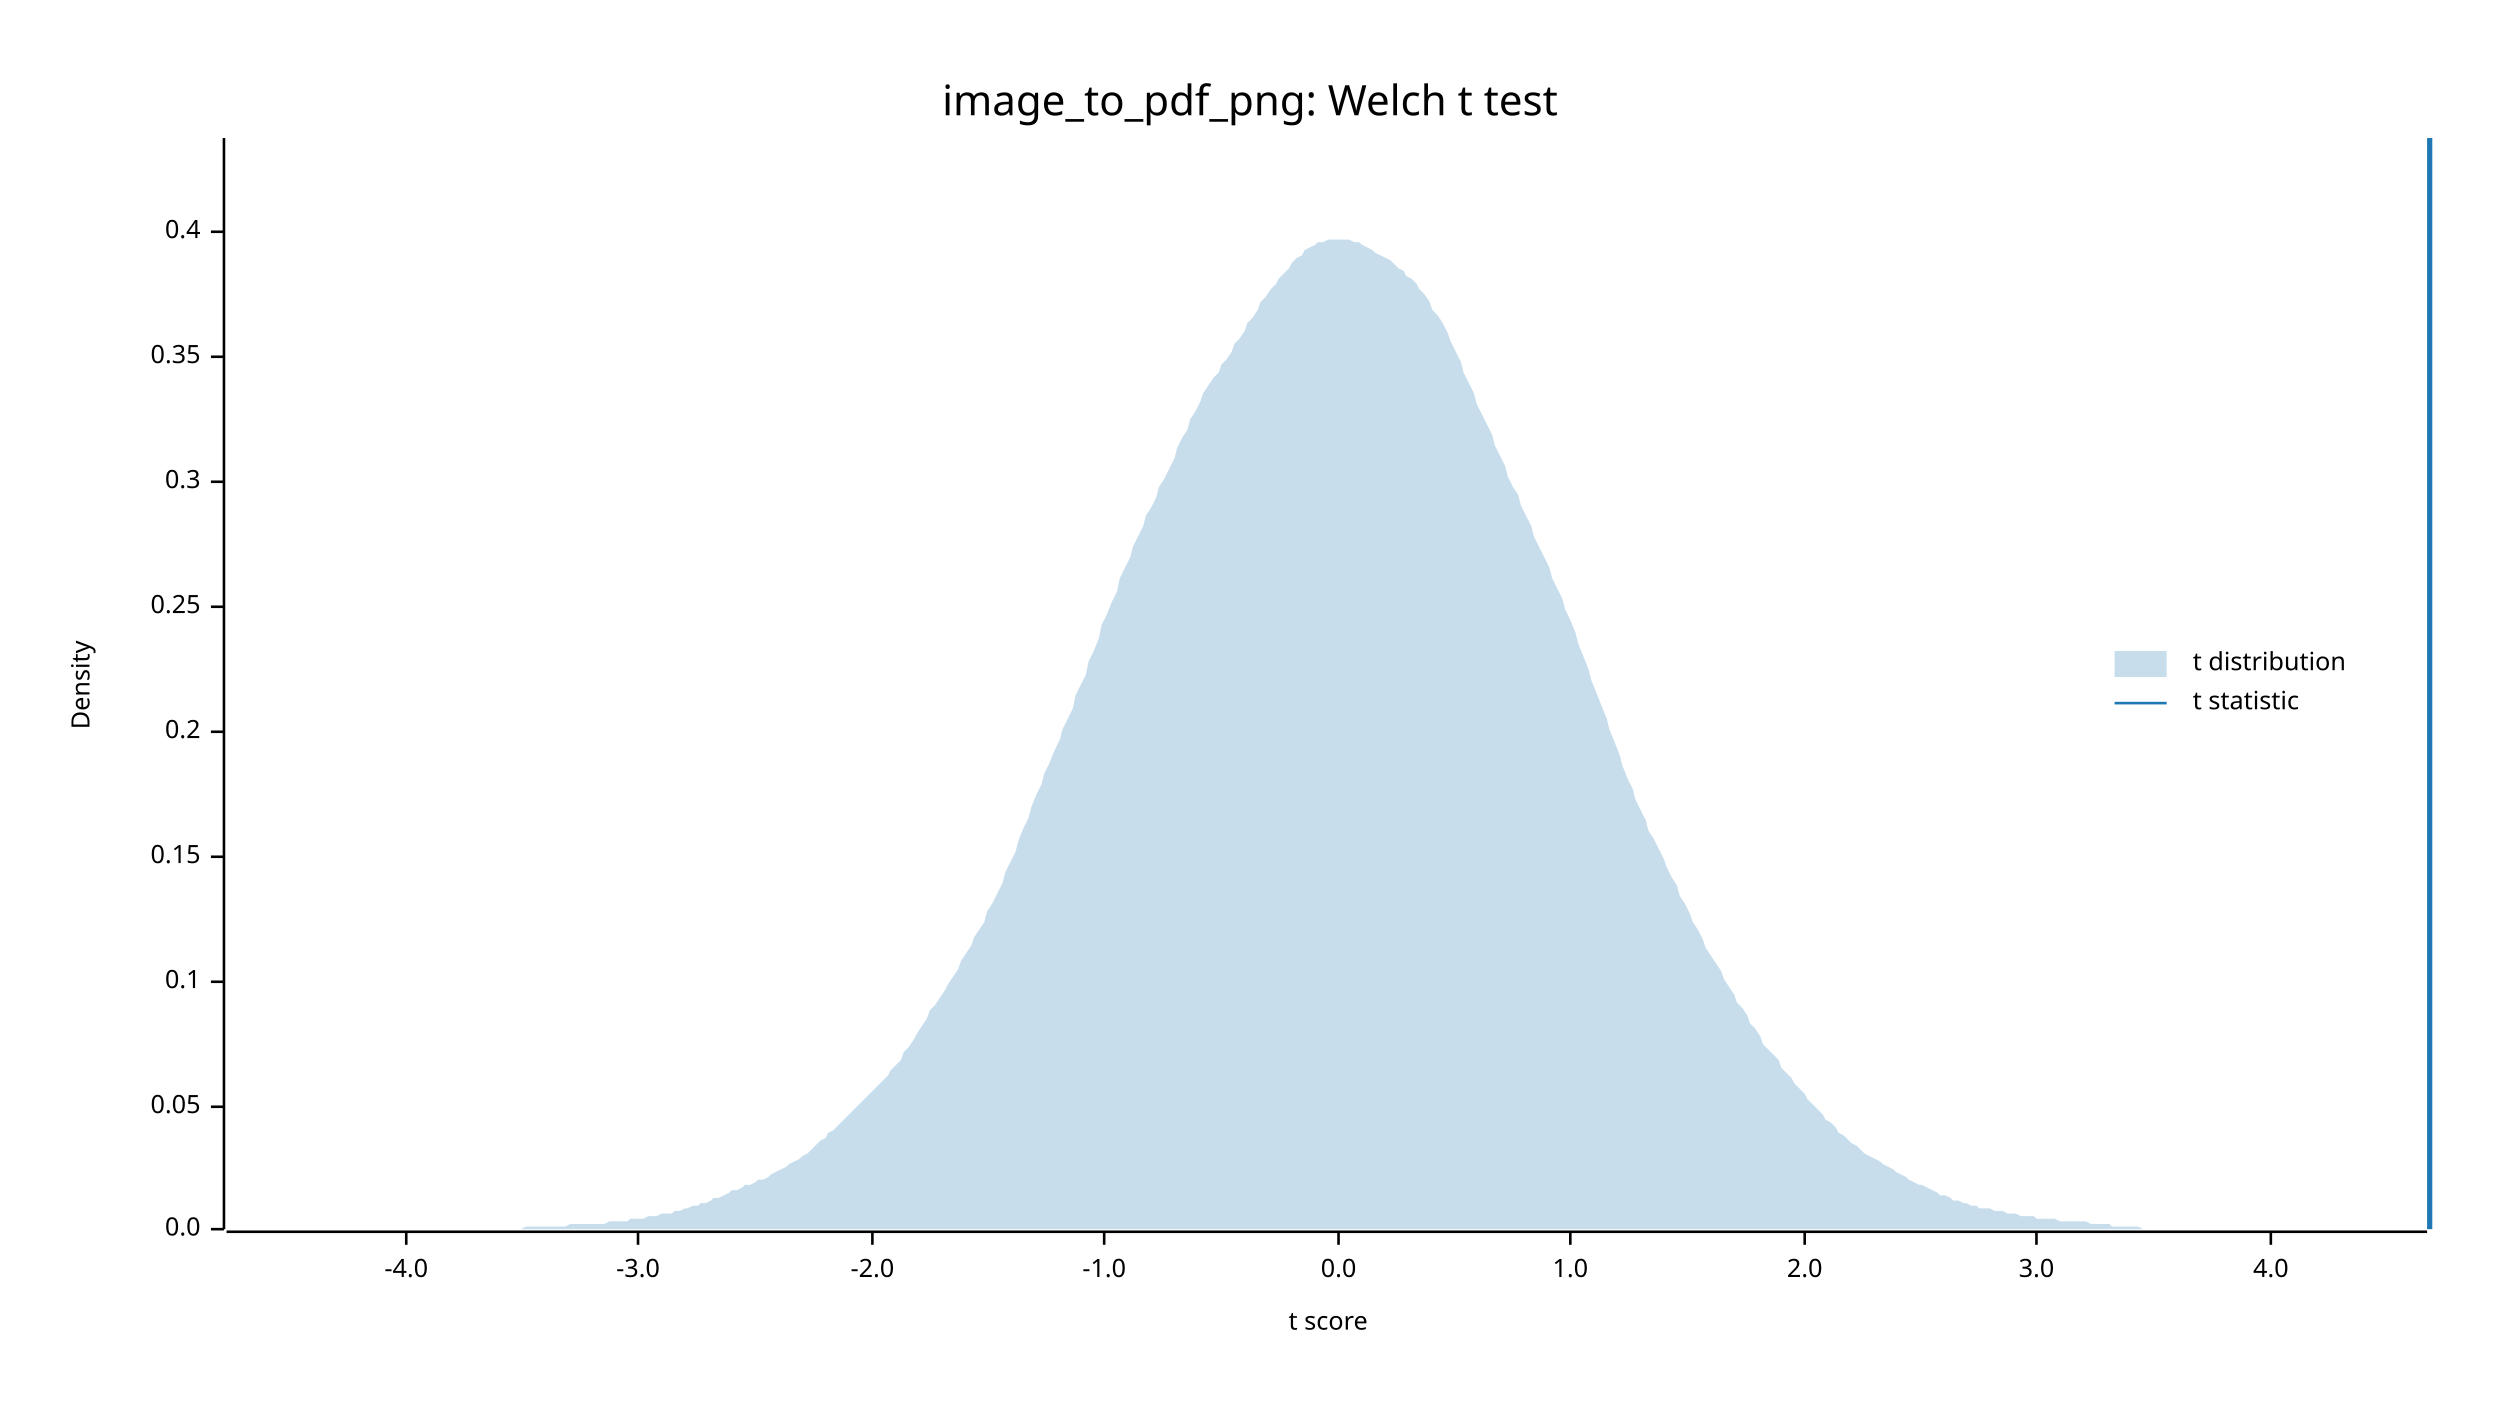
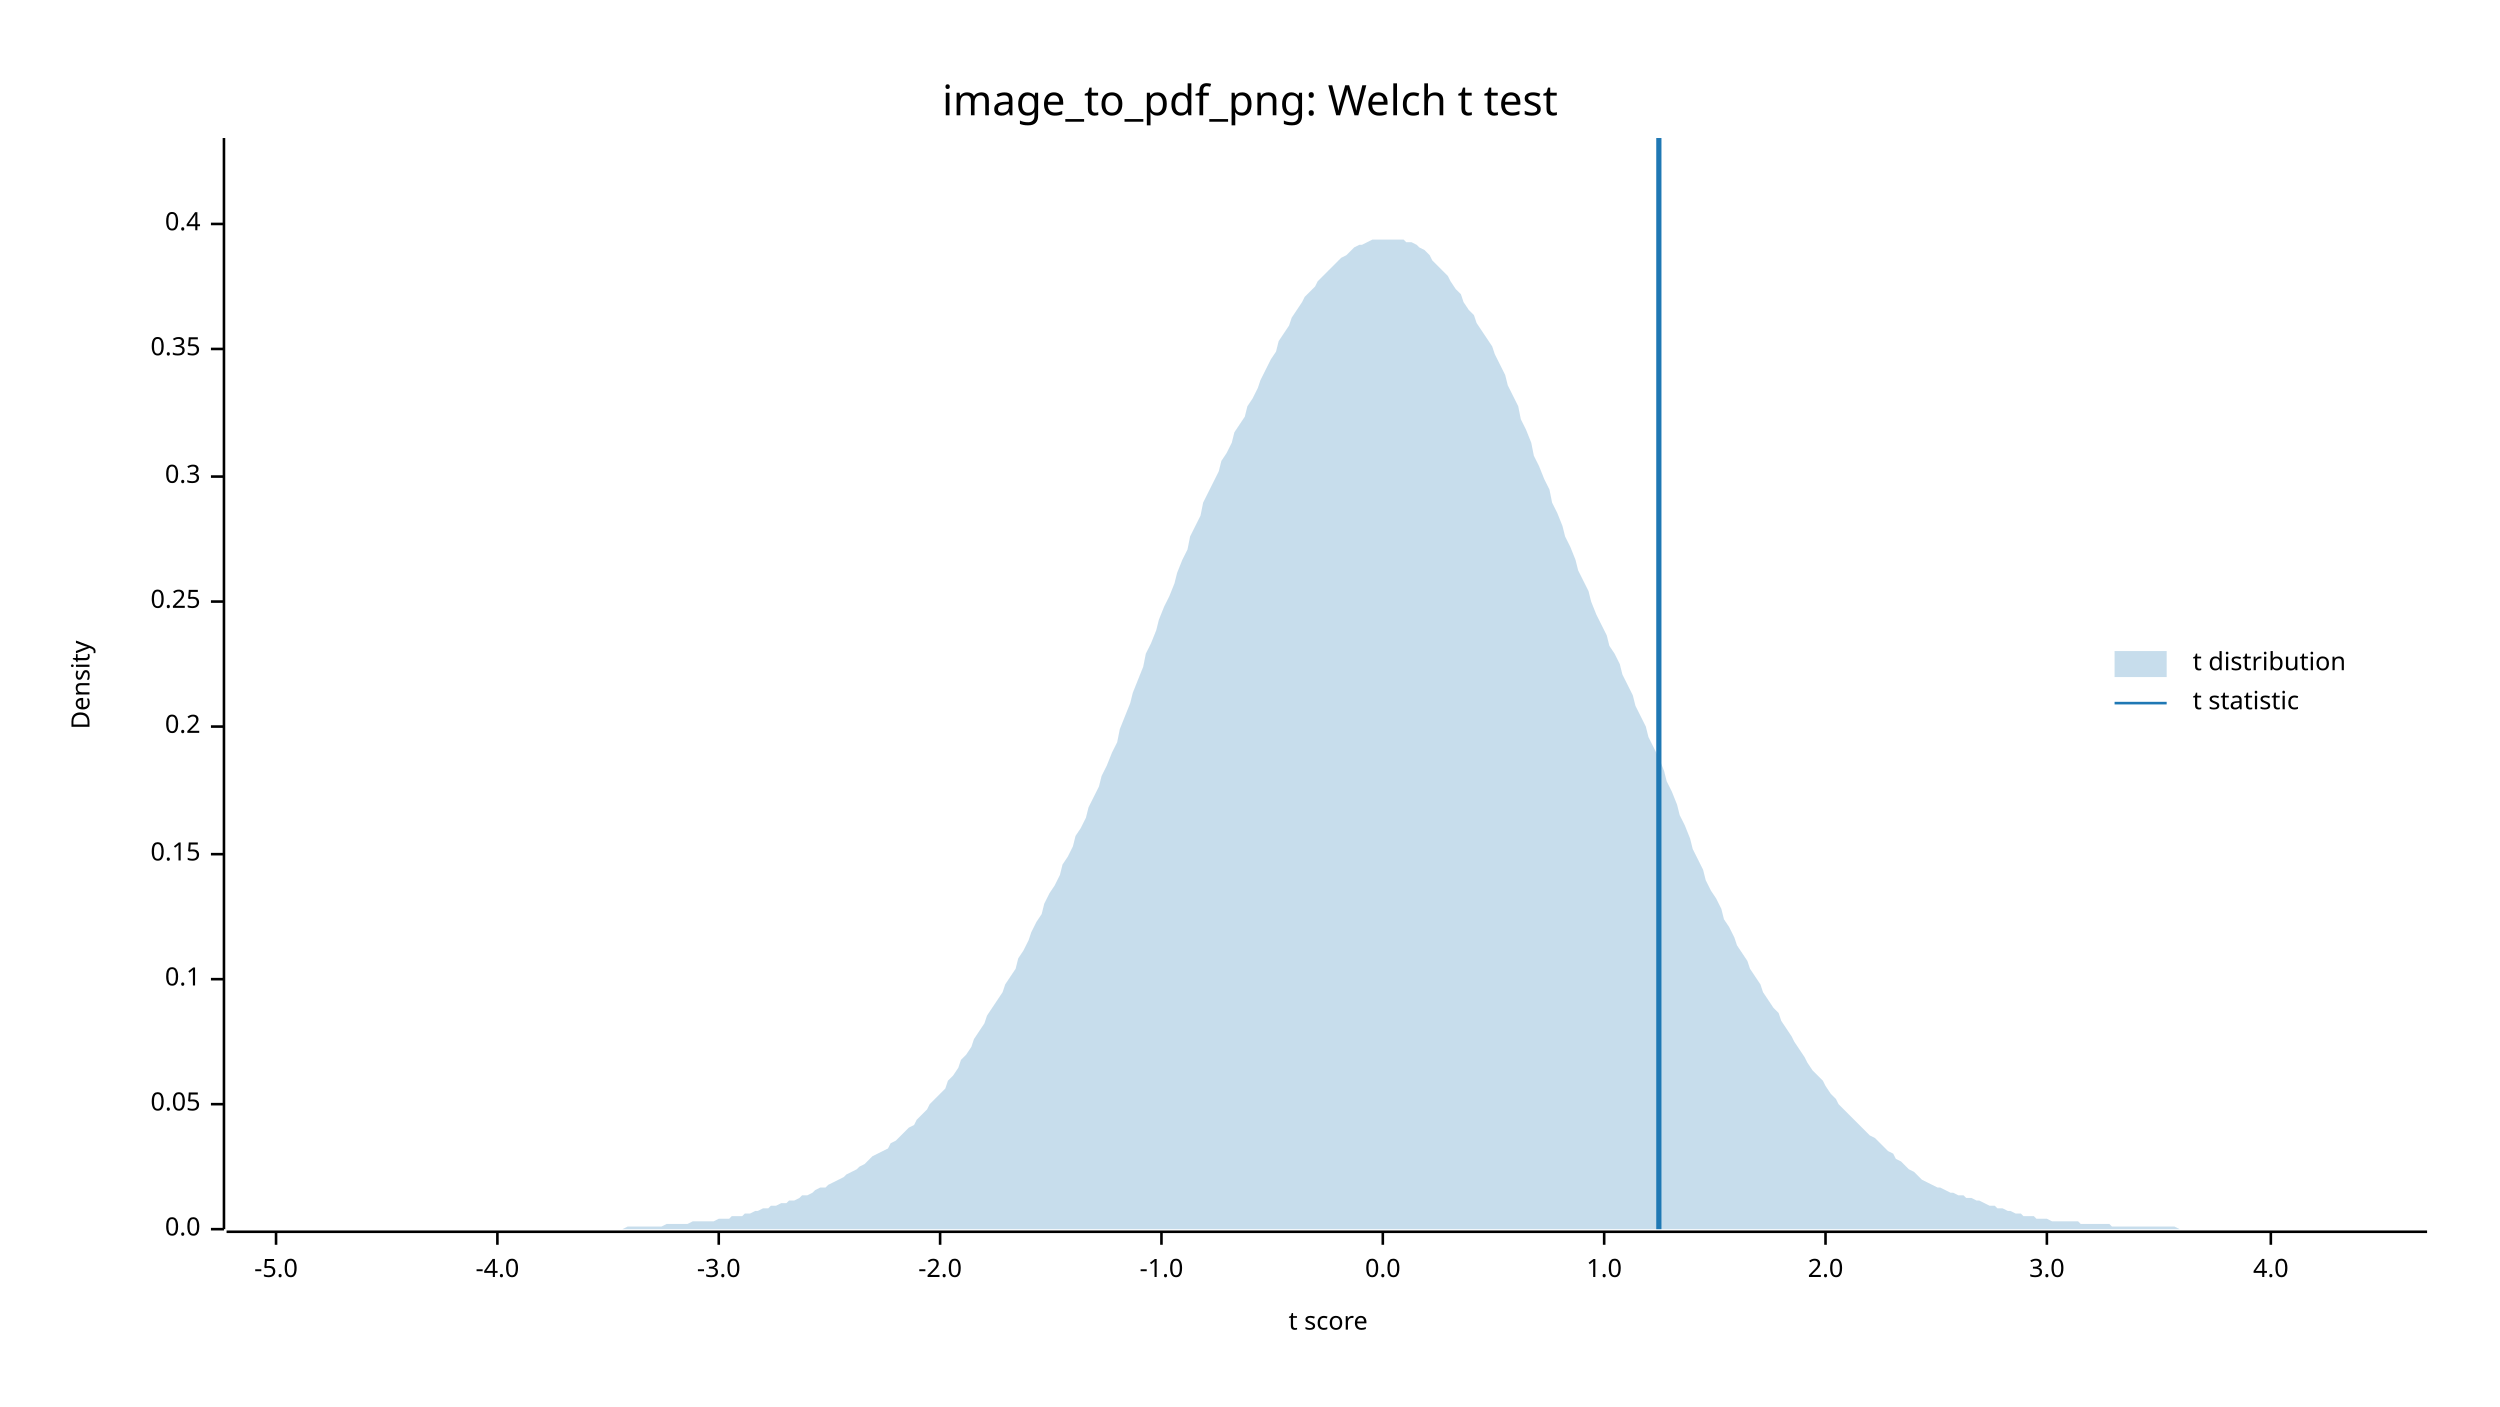
<svg xmlns="http://www.w3.org/2000/svg" width="960" height="540" viewBox="0 0 960 540">
  <text x="480" y="32" dy="0.76em" text-anchor="middle" font-family="sans-serif" font-size="16.129" opacity="1" fill="#000000">
image_to_pdf_png: Welch t test
</text>
  <text x="27" y="263" dy="0.76em" text-anchor="middle" font-family="sans-serif" font-size="9.677" opacity="1" fill="#000000" transform="rotate(270, 27, 263)">
Density
</text>
  <text x="510" y="513" dy="-0.5ex" text-anchor="middle" font-family="sans-serif" font-size="9.677" opacity="1" fill="#000000">
t score
</text>
  <polyline fill="none" opacity="1" stroke="#000000" stroke-width="1" points="86,53 86,472 " />
  <text x="77" y="472" dy="0.5ex" text-anchor="end" font-family="sans-serif" font-size="9.677" opacity="1" fill="#000000">
0.0
</text>
  <polyline fill="none" opacity="1" stroke="#000000" stroke-width="1" points="81,472 86,472 " />
-   <text x="77" y="425" dy="0.5ex" text-anchor="end" font-family="sans-serif" font-size="9.677" opacity="1" fill="#000000">
+   <text x="77" y="424" dy="0.5ex" text-anchor="end" font-family="sans-serif" font-size="9.677" opacity="1" fill="#000000">
0.05
</text>
-   <polyline fill="none" opacity="1" stroke="#000000" stroke-width="1" points="81,425 86,425 " />
-   <text x="77" y="377" dy="0.5ex" text-anchor="end" font-family="sans-serif" font-size="9.677" opacity="1" fill="#000000">
+   <polyline fill="none" opacity="1" stroke="#000000" stroke-width="1" points="81,424 86,424 " />
+   <text x="77" y="376" dy="0.5ex" text-anchor="end" font-family="sans-serif" font-size="9.677" opacity="1" fill="#000000">
0.1
</text>
-   <polyline fill="none" opacity="1" stroke="#000000" stroke-width="1" points="81,377 86,377 " />
-   <text x="77" y="329" dy="0.5ex" text-anchor="end" font-family="sans-serif" font-size="9.677" opacity="1" fill="#000000">
+   <polyline fill="none" opacity="1" stroke="#000000" stroke-width="1" points="81,376 86,376 " />
+   <text x="77" y="328" dy="0.5ex" text-anchor="end" font-family="sans-serif" font-size="9.677" opacity="1" fill="#000000">
0.15
</text>
-   <polyline fill="none" opacity="1" stroke="#000000" stroke-width="1" points="81,329 86,329 " />
-   <text x="77" y="281" dy="0.5ex" text-anchor="end" font-family="sans-serif" font-size="9.677" opacity="1" fill="#000000">
+   <polyline fill="none" opacity="1" stroke="#000000" stroke-width="1" points="81,328 86,328 " />
+   <text x="77" y="279" dy="0.5ex" text-anchor="end" font-family="sans-serif" font-size="9.677" opacity="1" fill="#000000">
0.2
</text>
-   <polyline fill="none" opacity="1" stroke="#000000" stroke-width="1" points="81,281 86,281 " />
-   <text x="77" y="233" dy="0.5ex" text-anchor="end" font-family="sans-serif" font-size="9.677" opacity="1" fill="#000000">
+   <polyline fill="none" opacity="1" stroke="#000000" stroke-width="1" points="81,279 86,279 " />
+   <text x="77" y="231" dy="0.5ex" text-anchor="end" font-family="sans-serif" font-size="9.677" opacity="1" fill="#000000">
0.25
</text>
-   <polyline fill="none" opacity="1" stroke="#000000" stroke-width="1" points="81,233 86,233 " />
-   <text x="77" y="185" dy="0.5ex" text-anchor="end" font-family="sans-serif" font-size="9.677" opacity="1" fill="#000000">
+   <polyline fill="none" opacity="1" stroke="#000000" stroke-width="1" points="81,231 86,231 " />
+   <text x="77" y="183" dy="0.5ex" text-anchor="end" font-family="sans-serif" font-size="9.677" opacity="1" fill="#000000">
0.3
</text>
-   <polyline fill="none" opacity="1" stroke="#000000" stroke-width="1" points="81,185 86,185 " />
-   <text x="77" y="137" dy="0.5ex" text-anchor="end" font-family="sans-serif" font-size="9.677" opacity="1" fill="#000000">
+   <polyline fill="none" opacity="1" stroke="#000000" stroke-width="1" points="81,183 86,183 " />
+   <text x="77" y="134" dy="0.5ex" text-anchor="end" font-family="sans-serif" font-size="9.677" opacity="1" fill="#000000">
0.35
</text>
-   <polyline fill="none" opacity="1" stroke="#000000" stroke-width="1" points="81,137 86,137 " />
-   <text x="77" y="89" dy="0.5ex" text-anchor="end" font-family="sans-serif" font-size="9.677" opacity="1" fill="#000000">
+   <polyline fill="none" opacity="1" stroke="#000000" stroke-width="1" points="81,134 86,134 " />
+   <text x="77" y="86" dy="0.5ex" text-anchor="end" font-family="sans-serif" font-size="9.677" opacity="1" fill="#000000">
0.4
</text>
-   <polyline fill="none" opacity="1" stroke="#000000" stroke-width="1" points="81,89 86,89 " />
+   <polyline fill="none" opacity="1" stroke="#000000" stroke-width="1" points="81,86 86,86 " />
  <polyline fill="none" opacity="1" stroke="#000000" stroke-width="1" points="87,473 932,473 " />
-   <text x="156" y="483" dy="0.76em" text-anchor="middle" font-family="sans-serif" font-size="9.677" opacity="1" fill="#000000">
+   <text x="106" y="483" dy="0.76em" text-anchor="middle" font-family="sans-serif" font-size="9.677" opacity="1" fill="#000000">
+ -5.0
+ </text>
+   <polyline fill="none" opacity="1" stroke="#000000" stroke-width="1" points="106,473 106,478 " />
+   <text x="191" y="483" dy="0.76em" text-anchor="middle" font-family="sans-serif" font-size="9.677" opacity="1" fill="#000000">
-4.0
</text>
-   <polyline fill="none" opacity="1" stroke="#000000" stroke-width="1" points="156,473 156,478 " />
-   <text x="245" y="483" dy="0.76em" text-anchor="middle" font-family="sans-serif" font-size="9.677" opacity="1" fill="#000000">
+   <polyline fill="none" opacity="1" stroke="#000000" stroke-width="1" points="191,473 191,478 " />
+   <text x="276" y="483" dy="0.76em" text-anchor="middle" font-family="sans-serif" font-size="9.677" opacity="1" fill="#000000">
-3.0
</text>
-   <polyline fill="none" opacity="1" stroke="#000000" stroke-width="1" points="245,473 245,478 " />
-   <text x="335" y="483" dy="0.76em" text-anchor="middle" font-family="sans-serif" font-size="9.677" opacity="1" fill="#000000">
+   <polyline fill="none" opacity="1" stroke="#000000" stroke-width="1" points="276,473 276,478 " />
+   <text x="361" y="483" dy="0.76em" text-anchor="middle" font-family="sans-serif" font-size="9.677" opacity="1" fill="#000000">
-2.0
</text>
-   <polyline fill="none" opacity="1" stroke="#000000" stroke-width="1" points="335,473 335,478 " />
-   <text x="424" y="483" dy="0.76em" text-anchor="middle" font-family="sans-serif" font-size="9.677" opacity="1" fill="#000000">
+   <polyline fill="none" opacity="1" stroke="#000000" stroke-width="1" points="361,473 361,478 " />
+   <text x="446" y="483" dy="0.76em" text-anchor="middle" font-family="sans-serif" font-size="9.677" opacity="1" fill="#000000">
-1.0
</text>
-   <polyline fill="none" opacity="1" stroke="#000000" stroke-width="1" points="424,473 424,478 " />
-   <text x="514" y="483" dy="0.76em" text-anchor="middle" font-family="sans-serif" font-size="9.677" opacity="1" fill="#000000">
+   <polyline fill="none" opacity="1" stroke="#000000" stroke-width="1" points="446,473 446,478 " />
+   <text x="531" y="483" dy="0.76em" text-anchor="middle" font-family="sans-serif" font-size="9.677" opacity="1" fill="#000000">
0.0
</text>
-   <polyline fill="none" opacity="1" stroke="#000000" stroke-width="1" points="514,473 514,478 " />
-   <text x="603" y="483" dy="0.76em" text-anchor="middle" font-family="sans-serif" font-size="9.677" opacity="1" fill="#000000">
+   <polyline fill="none" opacity="1" stroke="#000000" stroke-width="1" points="531,473 531,478 " />
+   <text x="616" y="483" dy="0.76em" text-anchor="middle" font-family="sans-serif" font-size="9.677" opacity="1" fill="#000000">
1.0
</text>
-   <polyline fill="none" opacity="1" stroke="#000000" stroke-width="1" points="603,473 603,478 " />
-   <text x="693" y="483" dy="0.76em" text-anchor="middle" font-family="sans-serif" font-size="9.677" opacity="1" fill="#000000">
+   <polyline fill="none" opacity="1" stroke="#000000" stroke-width="1" points="616,473 616,478 " />
+   <text x="701" y="483" dy="0.76em" text-anchor="middle" font-family="sans-serif" font-size="9.677" opacity="1" fill="#000000">
2.0
</text>
-   <polyline fill="none" opacity="1" stroke="#000000" stroke-width="1" points="693,473 693,478 " />
-   <text x="782" y="483" dy="0.76em" text-anchor="middle" font-family="sans-serif" font-size="9.677" opacity="1" fill="#000000">
+   <polyline fill="none" opacity="1" stroke="#000000" stroke-width="1" points="701,473 701,478 " />
+   <text x="786" y="483" dy="0.76em" text-anchor="middle" font-family="sans-serif" font-size="9.677" opacity="1" fill="#000000">
3.0
</text>
-   <polyline fill="none" opacity="1" stroke="#000000" stroke-width="1" points="782,473 782,478 " />
+   <polyline fill="none" opacity="1" stroke="#000000" stroke-width="1" points="786,473 786,478 " />
  <text x="872" y="483" dy="0.76em" text-anchor="middle" font-family="sans-serif" font-size="9.677" opacity="1" fill="#000000">
4.0
</text>
  <polyline fill="none" opacity="1" stroke="#000000" stroke-width="1" points="872,473 872,478 " />
-   <polygon opacity="0.25" fill="#1F78B4" points="87,472 88,472 90,472 92,472 93,472 95,472 97,472 98,472 100,472 102,472 103,472 105,472 107,472 109,472 110,472 112,472 114,472 115,472 117,472 119,472 120,472 122,472 124,472 125,472 127,472 129,472 131,472 132,472 134,472 136,472 137,472 139,472 141,472 142,472 144,472 146,472 147,472 149,472 151,472 153,472 154,472 156,472 158,472 159,472 161,472 163,472 164,472 166,472 168,472 169,472 171,472 173,472 175,472 176,472 178,472 180,472 181,472 183,472 185,472 186,472 188,472 190,472 191,472 193,472 195,472 197,472 198,472 200,472 202,471 203,471 205,471 207,471 208,471 210,471 212,471 214,471 215,471 217,471 219,470 220,470 222,470 224,470 225,470 227,470 229,470 230,470 232,470 234,469 236,469 237,469 239,469 241,469 242,468 244,468 246,468 247,468 249,467 251,467 252,467 254,466 256,466 258,466 259,465 261,465 263,464 264,464 266,463 268,463 269,462 271,462 273,461 274,460 276,460 278,459 280,458 281,457 283,457 285,456 286,455 288,455 290,454 291,453 293,453 295,452 296,451 298,450 300,449 302,448 303,447 305,446 307,445 308,444 310,443 312,441 313,440 315,438 317,437 318,435 320,434 322,432 324,430 325,429 327,427 329,425 330,424 332,422 334,420 335,419 337,417 339,415 341,413 342,411 344,409 346,407 347,404 349,402 351,399 352,397 354,394 356,391 357,388 359,386 361,383 363,380 364,378 366,375 368,372 369,369 371,366 373,363 374,360 376,357 378,354 379,350 381,347 383,343 385,339 386,335 388,331 390,327 391,323 393,318 395,314 396,310 398,305 400,301 401,297 403,293 405,288 407,284 408,280 410,276 412,272 413,267 415,263 417,259 418,254 420,250 422,245 423,240 425,236 427,231 429,227 430,222 432,218 434,214 435,210 437,206 439,202 440,198 442,195 444,191 445,187 447,184 449,180 451,176 452,172 454,168 456,165 457,161 459,158 461,154 462,151 464,148 466,145 468,143 469,140 471,138 473,135 474,132 476,130 478,127 479,124 481,122 483,119 484,116 486,114 488,111 490,109 491,107 493,105 495,103 496,101 498,99 500,98 501,96 503,95 505,94 506,93 508,93 510,92 512,92 513,92 515,92 517,92 518,92 520,93 522,93 523,94 525,95 527,96 528,97 530,98 532,99 534,100 535,101 537,103 539,104 540,106 542,107 544,109 545,111 547,113 549,116 550,119 552,121 554,124 556,128 557,131 559,135 561,139 562,143 564,147 566,151 567,155 569,159 571,163 573,167 574,171 576,175 578,179 579,183 581,187 583,190 584,194 586,198 588,202 589,206 591,210 593,214 595,218 596,222 598,226 600,230 601,234 603,238 605,243 606,247 608,252 610,257 611,261 613,266 615,271 617,276 618,280 620,285 622,290 623,294 625,299 627,303 628,307 630,311 632,315 633,319 635,322 637,326 639,330 640,333 642,337 644,340 645,344 647,347 649,351 650,354 652,357 654,361 655,364 657,367 659,370 661,373 662,376 664,379 666,382 667,385 669,387 671,390 672,393 674,395 676,398 677,401 679,403 681,405 683,407 684,410 686,412 688,414 689,416 691,418 693,420 694,422 696,424 698,426 700,428 701,430 703,431 705,433 706,435 708,436 710,438 711,439 713,440 715,442 716,443 718,444 720,445 722,446 723,447 725,448 727,449 728,450 730,451 732,452 733,453 735,454 737,455 738,455 740,456 742,457 744,458 745,459 747,459 749,460 750,461 752,461 754,462 755,462 757,463 759,463 760,464 762,464 764,464 766,465 767,465 769,465 771,466 772,466 774,466 776,467 777,467 779,467 781,467 782,468 784,468 786,468 788,468 789,468 791,469 793,469 794,469 796,469 798,469 799,469 801,469 803,470 804,470 806,470 808,470 810,470 811,471 813,471 815,471 816,471 818,471 820,471 821,471 823,472 825,472 827,472 828,472 830,472 832,472 833,472 835,472 837,472 838,472 840,472 842,472 843,472 845,472 847,472 849,472 850,472 852,472 854,472 855,472 857,472 859,472 860,472 862,472 864,472 865,472 867,472 869,472 871,472 872,472 874,472 876,472 877,472 879,472 881,472 882,472 884,472 886,472 887,472 889,472 891,472 893,472 894,472 896,472 898,472 899,472 901,472 903,472 904,472 906,472 908,472 909,472 911,472 913,472 915,472 916,472 918,472 920,472 921,472 923,472 925,472 926,472 928,472 930,472 932,472 932,472 87,472 " />
-   <polyline fill="none" opacity="1" stroke="#1F78B4" stroke-width="2" points="933,472 933,53 " />
+   <polygon opacity="0.25" fill="#1F78B4" points="87,472 88,472 90,472 92,472 93,472 95,472 97,472 98,472 100,472 102,472 103,472 105,472 107,472 109,472 110,472 112,472 114,472 115,472 117,472 119,472 120,472 122,472 124,472 125,472 127,472 129,472 131,472 132,472 134,472 136,472 137,472 139,472 141,472 142,472 144,472 146,472 147,472 149,472 151,472 153,472 154,472 156,472 158,472 159,472 161,472 163,472 164,472 166,472 168,472 169,472 171,472 173,472 175,472 176,472 178,472 180,472 181,472 183,472 185,472 186,472 188,472 190,472 191,472 193,472 195,472 197,472 198,472 200,472 202,472 203,472 205,472 207,472 208,472 210,472 212,472 214,472 215,472 217,472 219,472 220,472 222,472 224,472 225,472 227,472 229,472 230,472 232,472 234,472 236,472 237,472 239,472 241,471 242,471 244,471 246,471 247,471 249,471 251,471 252,471 254,471 256,470 258,470 259,470 261,470 263,470 264,470 266,469 268,469 269,469 271,469 273,469 274,469 276,468 278,468 280,468 281,467 283,467 285,467 286,466 288,466 290,465 291,465 293,464 295,464 296,463 298,463 300,462 302,462 303,461 305,461 307,460 308,459 310,459 312,458 313,457 315,456 317,456 318,455 320,454 322,453 324,452 325,451 327,450 329,449 330,448 332,447 334,445 335,444 337,443 339,442 341,441 342,439 344,438 346,436 347,435 349,433 351,432 352,430 354,428 356,426 357,424 359,422 361,420 363,418 364,415 366,413 368,410 369,407 371,405 373,402 374,399 376,396 378,393 379,390 381,387 383,384 385,381 386,378 388,375 390,372 391,368 393,365 395,361 396,358 398,354 400,351 401,347 403,343 405,340 407,336 408,332 410,329 412,325 413,321 415,318 417,314 418,310 420,306 422,302 423,298 425,294 427,289 429,285 430,280 432,275 434,270 435,266 437,261 439,256 440,251 442,247 444,242 445,238 447,233 449,229 451,224 452,220 454,215 456,211 457,206 459,202 461,198 462,193 464,189 466,185 468,181 469,177 471,174 473,170 474,166 476,163 478,160 479,156 481,153 483,149 484,146 486,142 488,138 490,135 491,131 493,128 495,125 496,122 498,119 500,116 501,114 503,112 505,110 506,108 508,106 510,104 512,102 513,101 515,99 517,98 518,97 520,95 522,94 523,94 525,93 527,92 528,92 530,92 532,92 534,92 535,92 537,92 539,92 540,93 542,93 544,94 545,95 547,96 549,98 550,100 552,102 554,104 556,106 557,108 559,111 561,113 562,116 564,119 566,121 567,124 569,127 571,130 573,133 574,136 576,140 578,144 579,148 581,152 583,156 584,161 586,165 588,170 589,175 591,179 593,184 595,188 596,193 598,197 600,202 601,206 603,210 605,215 606,219 608,223 610,227 611,231 613,236 615,240 617,244 618,248 620,251 622,255 623,259 625,263 627,267 628,271 630,275 632,279 633,283 635,287 637,291 639,296 640,300 642,304 644,309 645,313 647,317 649,322 650,326 652,330 654,334 655,338 657,342 659,345 661,349 662,353 664,356 666,360 667,363 669,366 671,369 672,372 674,375 676,378 677,381 679,384 681,387 683,389 684,392 686,395 688,398 689,400 691,403 693,406 694,408 696,411 698,413 700,415 701,417 703,420 705,422 706,424 708,426 710,428 711,429 713,431 715,433 716,434 718,436 720,437 722,439 723,440 725,442 727,443 728,445 730,446 732,448 733,449 735,450 737,452 738,453 740,454 742,455 744,456 745,456 747,457 749,458 750,458 752,459 754,459 755,460 757,460 759,461 760,461 762,462 764,463 766,463 767,464 769,464 771,465 772,465 774,466 776,466 777,467 779,467 781,467 782,468 784,468 786,468 788,469 789,469 791,469 793,469 794,469 796,469 798,469 799,470 801,470 803,470 804,470 806,470 808,470 810,470 811,471 813,471 815,471 816,471 818,471 820,471 821,471 823,471 825,471 827,471 828,471 830,471 832,471 833,471 835,471 837,472 838,472 840,472 842,472 843,472 845,472 847,472 849,472 850,472 852,472 854,472 855,472 857,472 859,472 860,472 862,472 864,472 865,472 867,472 869,472 871,472 872,472 874,472 876,472 877,472 879,472 881,472 882,472 884,472 886,472 887,472 889,472 891,472 893,472 894,472 896,472 898,472 899,472 901,472 903,472 904,472 906,472 908,472 909,472 911,472 913,472 915,472 916,472 918,472 920,472 921,472 923,472 925,472 926,472 928,472 930,472 932,472 932,472 87,472 " />
+   <polyline fill="none" opacity="1" stroke="#1F78B4" stroke-width="2" points="637,472 637,53 " />
  <text x="842" y="250" dy="0.76em" text-anchor="start" font-family="sans-serif" font-size="9.677" opacity="1" fill="#000000">
t distribution
</text>
  <text x="842" y="265" dy="0.76em" text-anchor="start" font-family="sans-serif" font-size="9.677" opacity="1" fill="#000000">
t statistic
</text>
  <rect x="812" y="250" width="20" height="10" opacity="0.25" fill="#1F78B4" stroke="none" />
  <polyline fill="none" opacity="1" stroke="#1F78B4" stroke-width="1" points="812,270 832,270 " />
</svg>
